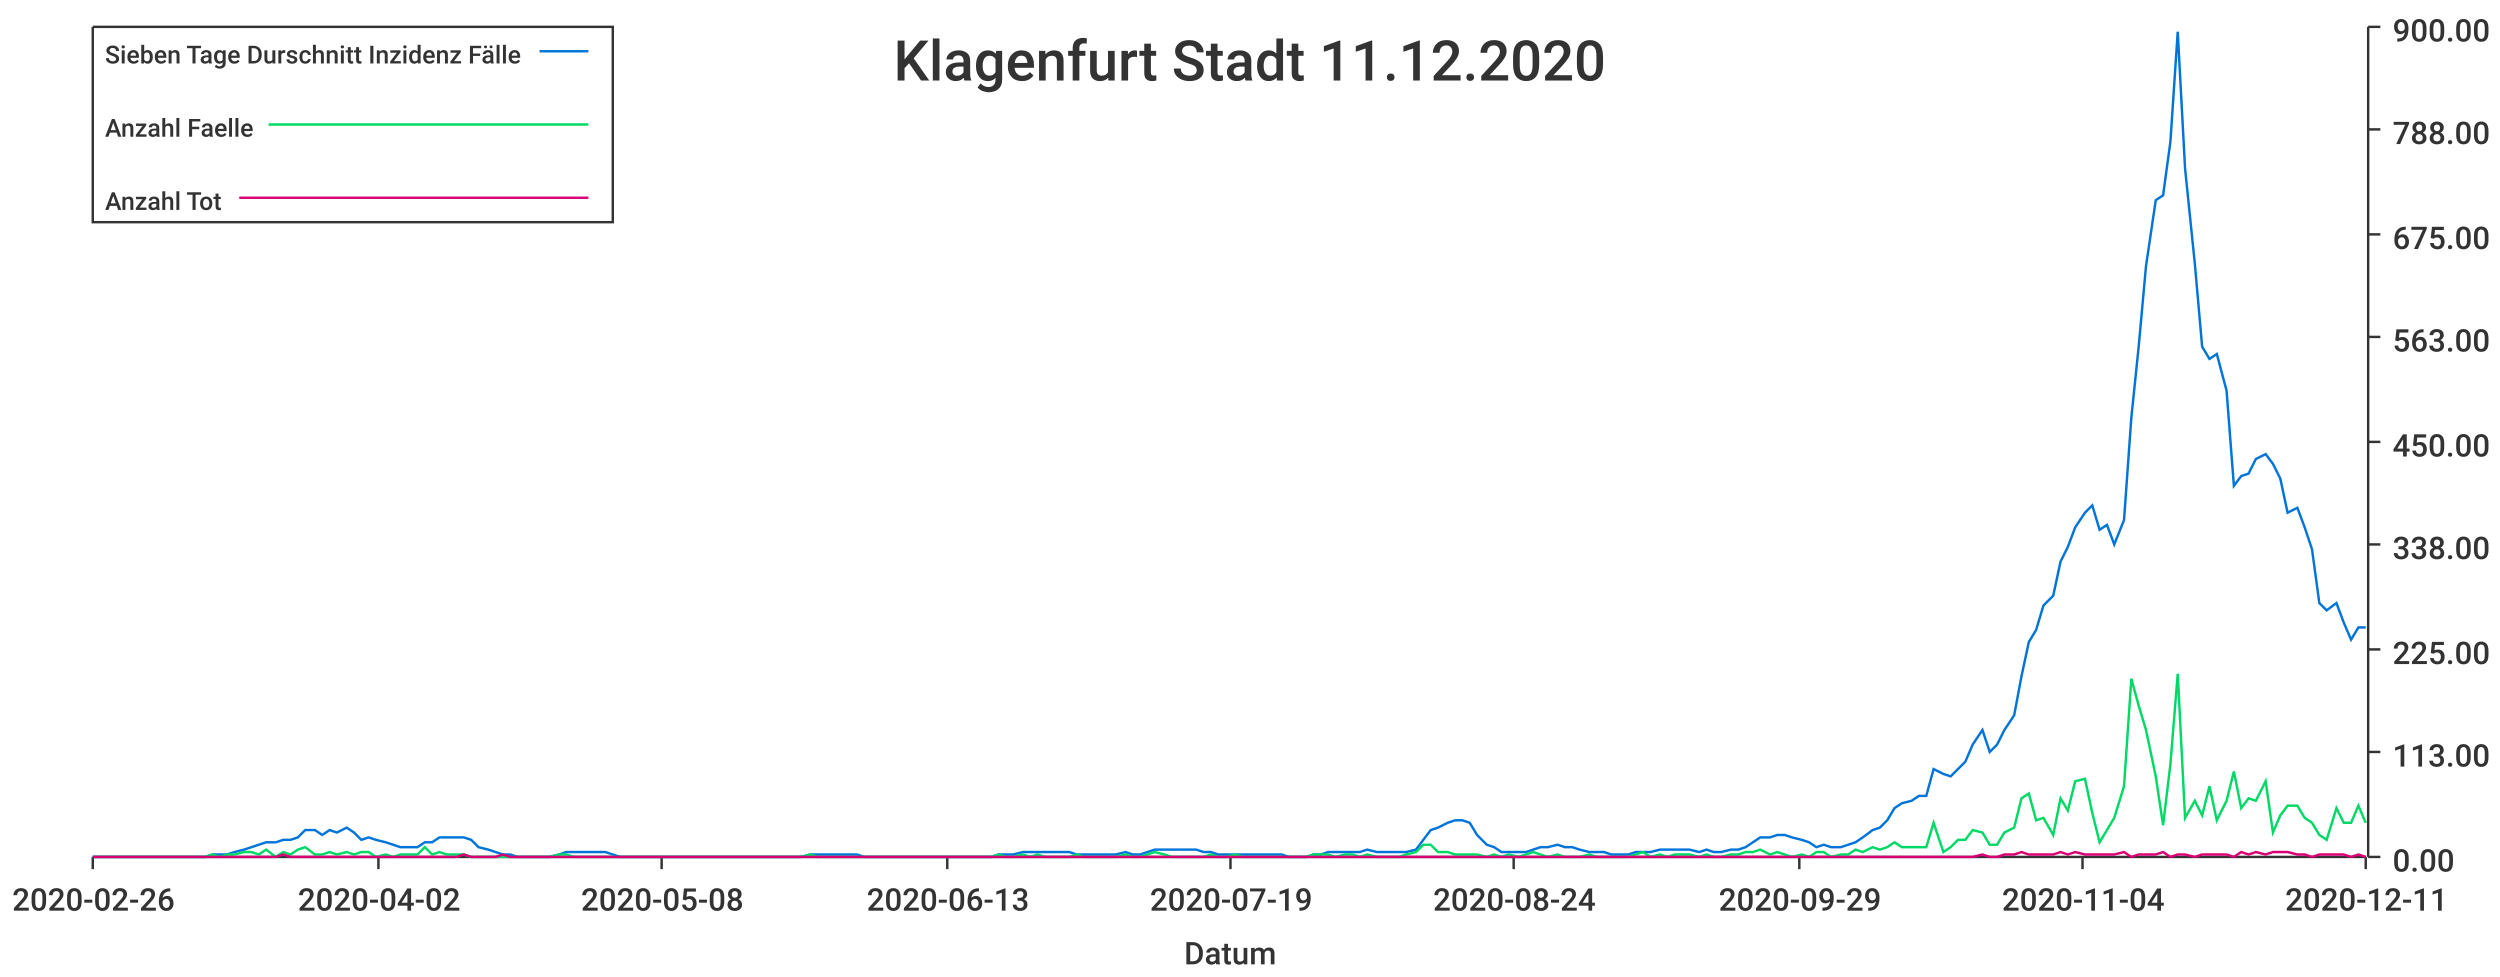
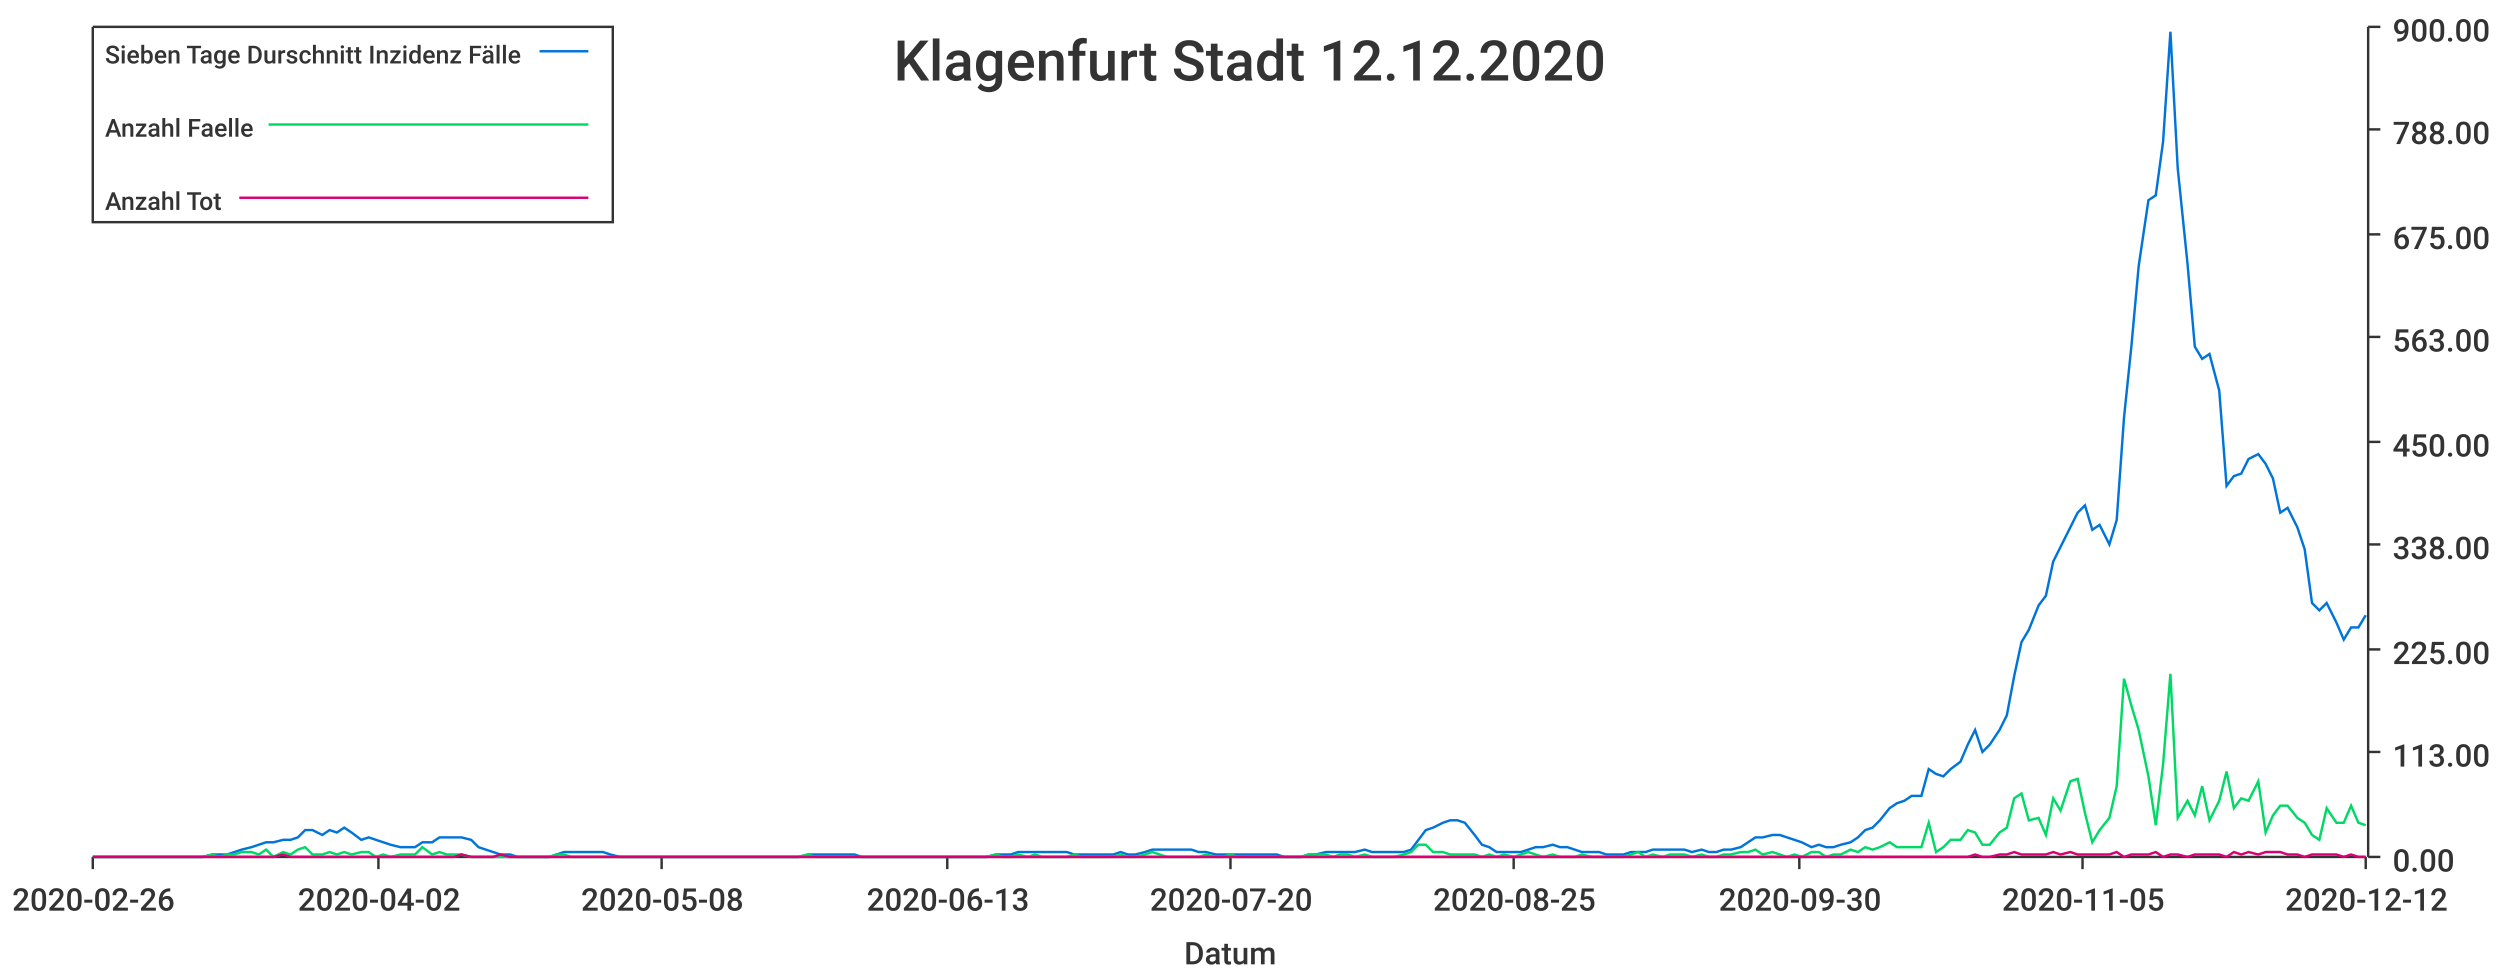
<svg xmlns="http://www.w3.org/2000/svg" width="1024" height="400">\n<path d="M 0 0 L 1024 0 L 1024 400 L 0 400 L 0 0" style="stroke-width:0;stroke:rgba(255,255,255,1.0);fill:rgba(255,255,255,1.0)" />
  <path d="M 38 11 L 969 11 L 969 351 L 38 351 L 38 11" style="stroke-width:0;stroke:rgba(255,255,255,1.0);fill:rgba(255,255,255,1.0)" />
  <path d="M 38 351 L 969 351" style="stroke-width:1;stroke:rgba(51,51,51,1.0);fill:none" />
  <path d="M 38 351 L 38 356" style="stroke-width:1;stroke:rgba(51,51,51,1.0);fill:none" />
  <text x="5" y="373" style="stroke-width:0;stroke:none;fill:rgba(51,51,51,1.0);font-size:12.8px;font-family:'Roboto Medium',sans-serif">2020-02-26</text>
  <path d="M 155 351 L 155 356" style="stroke-width:1;stroke:rgba(51,51,51,1.0);fill:none" />
  <text x="122" y="373" style="stroke-width:0;stroke:none;fill:rgba(51,51,51,1.0);font-size:12.8px;font-family:'Roboto Medium',sans-serif">2020-04-02</text>
  <path d="M 271 351 L 271 356" style="stroke-width:1;stroke:rgba(51,51,51,1.0);fill:none" />
  <text x="238" y="373" style="stroke-width:0;stroke:none;fill:rgba(51,51,51,1.0);font-size:12.8px;font-family:'Roboto Medium',sans-serif">2020-05-08</text>
  <path d="M 388 351 L 388 356" style="stroke-width:1;stroke:rgba(51,51,51,1.0);fill:none" />
  <text x="355" y="373" style="stroke-width:0;stroke:none;fill:rgba(51,51,51,1.0);font-size:12.8px;font-family:'Roboto Medium',sans-serif">2020-06-13</text>
  <path d="M 504 351 L 504 356" style="stroke-width:1;stroke:rgba(51,51,51,1.0);fill:none" />
-   <text x="471" y="373" style="stroke-width:0;stroke:none;fill:rgba(51,51,51,1.0);font-size:12.8px;font-family:'Roboto Medium',sans-serif">2020-07-19</text>
+   <text x="471" y="373" style="stroke-width:0;stroke:none;fill:rgba(51,51,51,1.0);font-size:12.8px;font-family:'Roboto Medium',sans-serif">2020-07-20</text>
  <path d="M 620 351 L 620 356" style="stroke-width:1;stroke:rgba(51,51,51,1.0);fill:none" />
-   <text x="587" y="373" style="stroke-width:0;stroke:none;fill:rgba(51,51,51,1.0);font-size:12.8px;font-family:'Roboto Medium',sans-serif">2020-08-24</text>
+   <text x="587" y="373" style="stroke-width:0;stroke:none;fill:rgba(51,51,51,1.0);font-size:12.8px;font-family:'Roboto Medium',sans-serif">2020-08-25</text>
  <path d="M 737 351 L 737 356" style="stroke-width:1;stroke:rgba(51,51,51,1.0);fill:none" />
-   <text x="704" y="373" style="stroke-width:0;stroke:none;fill:rgba(51,51,51,1.0);font-size:12.8px;font-family:'Roboto Medium',sans-serif">2020-09-29</text>
+   <text x="704" y="373" style="stroke-width:0;stroke:none;fill:rgba(51,51,51,1.0);font-size:12.8px;font-family:'Roboto Medium',sans-serif">2020-09-30</text>
  <path d="M 853 351 L 853 356" style="stroke-width:1;stroke:rgba(51,51,51,1.0);fill:none" />
-   <text x="820" y="373" style="stroke-width:0;stroke:none;fill:rgba(51,51,51,1.0);font-size:12.8px;font-family:'Roboto Medium',sans-serif">2020-11-04</text>
+   <text x="820" y="373" style="stroke-width:0;stroke:none;fill:rgba(51,51,51,1.0);font-size:12.8px;font-family:'Roboto Medium',sans-serif">2020-11-05</text>
  <path d="M 969 351 L 969 356" style="stroke-width:1;stroke:rgba(51,51,51,1.0);fill:none" />
-   <text x="936" y="373" style="stroke-width:0;stroke:none;fill:rgba(51,51,51,1.0);font-size:12.8px;font-family:'Roboto Medium',sans-serif">2020-12-11</text>
+   <text x="936" y="373" style="stroke-width:0;stroke:none;fill:rgba(51,51,51,1.0);font-size:12.8px;font-family:'Roboto Medium',sans-serif">2020-12-12</text>
  <text x="485" y="395" style="stroke-width:0;stroke:none;fill:rgba(51,51,51,1.0);font-size:12.8px;font-family:'Roboto Medium',sans-serif">Datum</text>
  <path d="M 970 351 L 970 11" style="stroke-width:1;stroke:rgba(51,51,51,1.0);fill:none" />
  <path d="M 970 351 L 975 351" style="stroke-width:1;stroke:rgba(51,51,51,1.0);fill:none" />
  <text x="980" y="357" style="stroke-width:0;stroke:none;fill:rgba(51,51,51,1.0);font-size:12.8px;font-family:'Roboto Medium',sans-serif">0.00</text>
  <path d="M 970 308 L 975 308" style="stroke-width:1;stroke:rgba(51,51,51,1.0);fill:none" />
  <text x="980" y="314" style="stroke-width:0;stroke:none;fill:rgba(51,51,51,1.0);font-size:12.8px;font-family:'Roboto Medium',sans-serif">113.00</text>
  <path d="M 970 266 L 975 266" style="stroke-width:1;stroke:rgba(51,51,51,1.0);fill:none" />
  <text x="980" y="272" style="stroke-width:0;stroke:none;fill:rgba(51,51,51,1.0);font-size:12.8px;font-family:'Roboto Medium',sans-serif">225.00</text>
  <path d="M 970 223 L 975 223" style="stroke-width:1;stroke:rgba(51,51,51,1.0);fill:none" />
  <text x="980" y="229" style="stroke-width:0;stroke:none;fill:rgba(51,51,51,1.0);font-size:12.8px;font-family:'Roboto Medium',sans-serif">338.00</text>
  <path d="M 970 181 L 975 181" style="stroke-width:1;stroke:rgba(51,51,51,1.0);fill:none" />
  <text x="980" y="187" style="stroke-width:0;stroke:none;fill:rgba(51,51,51,1.0);font-size:12.8px;font-family:'Roboto Medium',sans-serif">450.00</text>
  <path d="M 970 138 L 975 138" style="stroke-width:1;stroke:rgba(51,51,51,1.0);fill:none" />
  <text x="980" y="144" style="stroke-width:0;stroke:none;fill:rgba(51,51,51,1.0);font-size:12.8px;font-family:'Roboto Medium',sans-serif">563.00</text>
  <path d="M 970 96 L 975 96" style="stroke-width:1;stroke:rgba(51,51,51,1.0);fill:none" />
  <text x="980" y="102" style="stroke-width:0;stroke:none;fill:rgba(51,51,51,1.0);font-size:12.8px;font-family:'Roboto Medium',sans-serif">675.00</text>
  <path d="M 970 53 L 975 53" style="stroke-width:1;stroke:rgba(51,51,51,1.0);fill:none" />
  <text x="980" y="59" style="stroke-width:0;stroke:none;fill:rgba(51,51,51,1.0);font-size:12.8px;font-family:'Roboto Medium',sans-serif">788.00</text>
  <path d="M 970 11 L 975 11" style="stroke-width:1;stroke:rgba(51,51,51,1.0);fill:none" />
  <text x="980" y="17" style="stroke-width:0;stroke:none;fill:rgba(51,51,51,1.0);font-size:12.8px;font-family:'Roboto Medium',sans-serif">900.00</text>
-   <path d="M 38 351 L 42 351 L 45 351 L 48 351 L 51 351 L 55 351 L 58 351 L 61 351 L 64 351 L 67 351 L 71 351 L 74 351 L 77 351 L 80 351 L 84 351 L 87 350 L 90 350 L 93 350 L 96 349 L 100 348 L 103 347 L 106 346 L 109 345 L 113 345 L 116 344 L 119 344 L 122 343 L 125 340 L 129 340 L 132 342 L 135 340 L 138 341 L 142 339 L 145 341 L 148 344 L 151 343 L 154 344 L 158 345 L 161 346 L 164 347 L 167 347 L 171 347 L 174 345 L 177 345 L 180 343 L 183 343 L 187 343 L 190 343 L 193 344 L 196 347 L 200 348 L 203 349 L 206 350 L 209 350 L 212 351 L 216 351 L 219 351 L 222 351 L 225 351 L 229 350 L 232 349 L 235 349 L 238 349 L 241 349 L 245 349 L 248 349 L 251 350 L 254 351 L 258 351 L 261 351 L 264 351 L 267 351 L 270 351 L 274 351 L 277 351 L 280 351 L 283 351 L 287 351 L 290 351 L 293 351 L 296 351 L 299 351 L 303 351 L 306 351 L 309 351 L 312 351 L 316 351 L 319 351 L 322 351 L 325 351 L 328 351 L 332 350 L 335 350 L 338 350 L 341 350 L 345 350 L 348 350 L 351 350 L 354 351 L 357 351 L 361 351 L 364 351 L 367 351 L 370 351 L 374 351 L 377 351 L 380 351 L 383 351 L 386 351 L 390 351 L 393 351 L 396 351 L 399 351 L 403 351 L 406 351 L 409 350 L 412 350 L 415 350 L 419 349 L 422 349 L 425 349 L 428 349 L 432 349 L 435 349 L 438 349 L 441 350 L 444 350 L 448 350 L 451 350 L 454 350 L 457 350 L 461 349 L 464 350 L 467 350 L 470 349 L 473 348 L 477 348 L 480 348 L 483 348 L 486 348 L 490 348 L 493 349 L 496 349 L 499 350 L 502 350 L 506 350 L 509 350 L 512 350 L 515 350 L 518 350 L 522 350 L 525 350 L 528 351 L 531 351 L 535 351 L 538 350 L 541 350 L 544 349 L 547 349 L 551 349 L 554 349 L 557 349 L 560 348 L 564 349 L 567 349 L 570 349 L 573 349 L 576 349 L 580 348 L 583 344 L 586 340 L 589 339 L 593 337 L 596 336 L 599 336 L 602 337 L 605 342 L 609 346 L 612 347 L 615 349 L 618 349 L 622 349 L 625 349 L 628 348 L 631 347 L 634 347 L 638 346 L 641 347 L 644 347 L 647 348 L 651 349 L 654 349 L 657 349 L 660 350 L 663 350 L 667 350 L 670 349 L 673 349 L 676 349 L 680 348 L 683 348 L 686 348 L 689 348 L 692 348 L 696 349 L 699 348 L 702 349 L 705 349 L 709 348 L 712 348 L 715 347 L 718 345 L 721 343 L 725 343 L 728 342 L 731 342 L 734 343 L 738 344 L 741 345 L 744 347 L 747 346 L 750 347 L 754 347 L 757 346 L 760 345 L 763 343 L 767 340 L 770 339 L 773 336 L 776 331 L 779 329 L 783 328 L 786 326 L 789 326 L 792 315 L 796 317 L 799 318 L 802 315 L 805 312 L 808 305 L 812 299 L 815 308 L 818 305 L 821 299 L 825 293 L 828 277 L 831 263 L 834 258 L 837 248 L 841 244 L 844 230 L 847 224 L 850 216 L 854 210 L 857 207 L 860 217 L 863 215 L 866 223 L 870 213 L 873 171 L 876 142 L 879 109 L 883 82 L 886 80 L 889 58 L 892 13 L 895 69 L 899 108 L 902 142 L 905 147 L 908 145 L 912 160 L 915 199 L 918 195 L 921 194 L 924 188 L 928 186 L 931 190 L 934 196 L 937 210 L 941 208 L 944 216 L 947 225 L 950 247 L 953 250 L 957 247 L 960 255 L 963 262 L 966 257 L 969 257" style="stroke-width:1;stroke:rgba(0,116,217,1.0);fill:none" />
-   <path d="M 38 351 L 42 351 L 45 351 L 48 351 L 51 351 L 55 351 L 58 351 L 61 351 L 64 351 L 67 351 L 71 351 L 74 351 L 77 351 L 80 351 L 84 351 L 87 350 L 90 351 L 93 350 L 96 350 L 100 349 L 103 349 L 106 350 L 109 348 L 113 351 L 116 349 L 119 350 L 122 348 L 125 347 L 129 350 L 132 350 L 135 349 L 138 350 L 142 349 L 145 350 L 148 349 L 151 349 L 154 351 L 158 350 L 161 351 L 164 350 L 167 350 L 171 350 L 174 347 L 177 350 L 180 349 L 183 350 L 187 350 L 190 350 L 193 351 L 196 351 L 200 351 L 203 351 L 206 351 L 209 351 L 212 351 L 216 351 L 219 351 L 222 351 L 225 351 L 229 350 L 232 350 L 235 351 L 238 351 L 241 351 L 245 351 L 248 351 L 251 351 L 254 351 L 258 351 L 261 351 L 264 351 L 267 351 L 270 351 L 274 351 L 277 351 L 280 351 L 283 351 L 287 351 L 290 351 L 293 351 L 296 351 L 299 351 L 303 351 L 306 351 L 309 351 L 312 351 L 316 351 L 319 351 L 322 351 L 325 351 L 328 351 L 332 350 L 335 351 L 338 351 L 341 351 L 345 351 L 348 351 L 351 351 L 354 351 L 357 351 L 361 351 L 364 351 L 367 351 L 370 351 L 374 351 L 377 351 L 380 351 L 383 351 L 386 351 L 390 351 L 393 351 L 396 351 L 399 351 L 403 351 L 406 351 L 409 350 L 412 351 L 415 351 L 419 350 L 422 351 L 425 350 L 428 351 L 432 351 L 435 351 L 438 351 L 441 350 L 444 351 L 448 351 L 451 351 L 454 351 L 457 351 L 461 350 L 464 351 L 467 351 L 470 350 L 473 349 L 477 350 L 480 351 L 483 351 L 486 351 L 490 351 L 493 351 L 496 350 L 499 351 L 502 351 L 506 350 L 509 351 L 512 351 L 515 351 L 518 351 L 522 351 L 525 351 L 528 351 L 531 351 L 535 351 L 538 350 L 541 350 L 544 350 L 547 351 L 551 350 L 554 350 L 557 351 L 560 350 L 564 351 L 567 351 L 570 351 L 573 351 L 576 350 L 580 349 L 583 346 L 586 346 L 589 349 L 593 349 L 596 350 L 599 350 L 602 350 L 605 350 L 609 351 L 612 350 L 615 351 L 618 350 L 622 351 L 625 350 L 628 349 L 631 350 L 634 351 L 638 350 L 641 351 L 644 351 L 647 351 L 651 350 L 654 351 L 657 351 L 660 351 L 663 351 L 667 351 L 670 350 L 673 349 L 676 351 L 680 350 L 683 351 L 686 350 L 689 350 L 692 350 L 696 351 L 699 350 L 702 351 L 705 351 L 709 350 L 712 350 L 715 349 L 718 349 L 721 348 L 725 350 L 728 349 L 731 350 L 734 351 L 738 350 L 741 351 L 744 349 L 747 349 L 750 351 L 754 350 L 757 350 L 760 348 L 763 349 L 767 347 L 770 348 L 773 347 L 776 345 L 779 347 L 783 347 L 786 347 L 789 347 L 792 337 L 796 349 L 799 347 L 802 344 L 805 344 L 808 340 L 812 341 L 815 346 L 818 346 L 821 341 L 825 339 L 828 327 L 831 325 L 834 336 L 837 335 L 841 342 L 844 327 L 847 332 L 850 320 L 854 319 L 857 333 L 860 345 L 863 340 L 866 335 L 870 322 L 873 278 L 876 289 L 879 299 L 883 318 L 886 338 L 889 313 L 892 276 L 895 335 L 899 328 L 902 334 L 905 322 L 908 336 L 912 328 L 915 316 L 918 331 L 921 327 L 924 328 L 928 320 L 931 341 L 934 334 L 937 330 L 941 330 L 944 335 L 947 337 L 950 342 L 953 344 L 957 331 L 960 337 L 963 337 L 966 330 L 969 337" style="stroke-width:1;stroke:rgba(0,217,101,1.0);fill:none" />
-   <path d="M 38 351 L 42 351 L 45 351 L 48 351 L 51 351 L 55 351 L 58 351 L 61 351 L 64 351 L 67 351 L 71 351 L 74 351 L 77 351 L 80 351 L 84 351 L 87 351 L 90 351 L 93 351 L 96 351 L 100 351 L 103 351 L 106 351 L 109 351 L 113 351 L 116 350 L 119 351 L 122 351 L 125 351 L 129 351 L 132 351 L 135 351 L 138 351 L 142 351 L 145 351 L 148 351 L 151 351 L 154 351 L 158 351 L 161 351 L 164 351 L 167 351 L 171 351 L 174 351 L 177 351 L 180 351 L 183 351 L 187 351 L 190 350 L 193 351 L 196 351 L 200 351 L 203 351 L 206 350 L 209 351 L 212 351 L 216 351 L 219 351 L 222 351 L 225 351 L 229 351 L 232 351 L 235 351 L 238 351 L 241 351 L 245 351 L 248 351 L 251 351 L 254 351 L 258 351 L 261 351 L 264 351 L 267 351 L 270 351 L 274 351 L 277 351 L 280 351 L 283 351 L 287 351 L 290 351 L 293 351 L 296 351 L 299 351 L 303 351 L 306 351 L 309 351 L 312 351 L 316 351 L 319 351 L 322 351 L 325 351 L 328 351 L 332 351 L 335 351 L 338 351 L 341 351 L 345 351 L 348 351 L 351 351 L 354 351 L 357 351 L 361 351 L 364 351 L 367 351 L 370 351 L 374 351 L 377 351 L 380 351 L 383 351 L 386 351 L 390 351 L 393 351 L 396 351 L 399 351 L 403 351 L 406 351 L 409 351 L 412 351 L 415 351 L 419 351 L 422 351 L 425 351 L 428 351 L 432 351 L 435 351 L 438 351 L 441 351 L 444 351 L 448 351 L 451 351 L 454 351 L 457 351 L 461 351 L 464 351 L 467 351 L 470 351 L 473 351 L 477 351 L 480 351 L 483 351 L 486 351 L 490 351 L 493 351 L 496 351 L 499 351 L 502 351 L 506 351 L 509 351 L 512 351 L 515 351 L 518 351 L 522 351 L 525 351 L 528 351 L 531 351 L 535 351 L 538 351 L 541 351 L 544 351 L 547 351 L 551 351 L 554 351 L 557 351 L 560 351 L 564 351 L 567 351 L 570 351 L 573 351 L 576 351 L 580 351 L 583 351 L 586 351 L 589 351 L 593 351 L 596 351 L 599 351 L 602 351 L 605 351 L 609 351 L 612 351 L 615 351 L 618 351 L 622 351 L 625 351 L 628 351 L 631 351 L 634 351 L 638 351 L 641 351 L 644 351 L 647 351 L 651 351 L 654 351 L 657 351 L 660 351 L 663 351 L 667 351 L 670 351 L 673 351 L 676 351 L 680 351 L 683 351 L 686 351 L 689 351 L 692 351 L 696 351 L 699 351 L 702 351 L 705 351 L 709 351 L 712 351 L 715 351 L 718 351 L 721 351 L 725 351 L 728 351 L 731 351 L 734 351 L 738 351 L 741 351 L 744 351 L 747 351 L 750 351 L 754 351 L 757 351 L 760 351 L 763 351 L 767 351 L 770 351 L 773 351 L 776 351 L 779 351 L 783 351 L 786 351 L 789 351 L 792 351 L 796 351 L 799 351 L 802 351 L 805 351 L 808 351 L 812 350 L 815 351 L 818 351 L 821 350 L 825 350 L 828 349 L 831 350 L 834 350 L 837 350 L 841 350 L 844 349 L 847 350 L 850 349 L 854 350 L 857 350 L 860 350 L 863 350 L 866 350 L 870 349 L 873 351 L 876 350 L 879 350 L 883 350 L 886 349 L 889 351 L 892 350 L 895 350 L 899 351 L 902 350 L 905 350 L 908 350 L 912 350 L 915 351 L 918 349 L 921 350 L 924 349 L 928 350 L 931 349 L 934 349 L 937 349 L 941 350 L 944 350 L 947 351 L 950 350 L 953 350 L 957 350 L 960 350 L 963 351 L 966 350 L 969 351" style="stroke-width:1;stroke:rgba(217,0,116,1.0);fill:none" />
-   <text x="366" y="33" style="stroke-width:0;stroke:none;fill:rgba(51,51,51,1.0);font-size:23.0px;font-family:'Roboto Medium',sans-serif">Klagenfurt Stadt 11.12.2020</text>
+   <path d="M 38 351 L 42 351 L 45 351 L 48 351 L 51 351 L 55 351 L 58 351 L 61 351 L 64 351 L 67 351 L 71 351 L 74 351 L 77 351 L 80 351 L 83 351 L 87 350 L 90 350 L 93 350 L 96 349 L 99 348 L 103 347 L 106 346 L 109 345 L 112 345 L 116 344 L 119 344 L 122 343 L 125 340 L 128 340 L 132 342 L 135 340 L 138 341 L 141 339 L 144 341 L 148 344 L 151 343 L 154 344 L 157 345 L 160 346 L 164 347 L 167 347 L 170 347 L 173 345 L 177 345 L 180 343 L 183 343 L 186 343 L 189 343 L 193 344 L 196 347 L 199 348 L 202 349 L 205 350 L 209 350 L 212 351 L 215 351 L 218 351 L 221 351 L 225 351 L 228 350 L 231 349 L 234 349 L 238 349 L 241 349 L 244 349 L 247 349 L 250 350 L 254 351 L 257 351 L 260 351 L 263 351 L 266 351 L 270 351 L 273 351 L 276 351 L 279 351 L 282 351 L 286 351 L 289 351 L 292 351 L 295 351 L 299 351 L 302 351 L 305 351 L 308 351 L 311 351 L 315 351 L 318 351 L 321 351 L 324 351 L 327 351 L 331 350 L 334 350 L 337 350 L 340 350 L 343 350 L 347 350 L 350 350 L 353 351 L 356 351 L 360 351 L 363 351 L 366 351 L 369 351 L 372 351 L 376 351 L 379 351 L 382 351 L 385 351 L 388 351 L 392 351 L 395 351 L 398 351 L 401 351 L 404 351 L 408 350 L 411 350 L 414 350 L 417 349 L 421 349 L 424 349 L 427 349 L 430 349 L 433 349 L 437 349 L 440 350 L 443 350 L 446 350 L 449 350 L 453 350 L 456 350 L 459 349 L 462 350 L 465 350 L 469 349 L 472 348 L 475 348 L 478 348 L 482 348 L 485 348 L 488 348 L 491 349 L 494 349 L 498 350 L 501 350 L 504 350 L 507 350 L 510 350 L 514 350 L 517 350 L 520 350 L 523 350 L 526 351 L 530 351 L 533 351 L 536 350 L 539 350 L 543 349 L 546 349 L 549 349 L 552 349 L 555 349 L 559 348 L 562 349 L 565 349 L 568 349 L 571 349 L 575 349 L 578 348 L 581 344 L 584 340 L 587 339 L 591 337 L 594 336 L 597 336 L 600 337 L 604 342 L 607 346 L 610 347 L 613 349 L 616 349 L 620 349 L 623 349 L 626 348 L 629 347 L 632 347 L 636 346 L 639 347 L 642 347 L 645 348 L 648 349 L 652 349 L 655 349 L 658 350 L 661 350 L 665 350 L 668 349 L 671 349 L 674 349 L 677 348 L 681 348 L 684 348 L 687 348 L 690 348 L 693 349 L 697 348 L 700 349 L 703 349 L 706 348 L 709 348 L 713 347 L 716 345 L 719 343 L 722 343 L 726 342 L 729 342 L 732 343 L 735 344 L 738 345 L 742 347 L 745 346 L 748 347 L 751 347 L 754 346 L 758 345 L 761 343 L 764 340 L 767 339 L 770 336 L 774 331 L 777 329 L 780 328 L 783 326 L 787 326 L 790 315 L 793 317 L 796 318 L 799 315 L 803 312 L 806 305 L 809 299 L 812 308 L 815 305 L 819 299 L 822 293 L 825 277 L 828 263 L 831 258 L 835 248 L 838 244 L 841 230 L 844 224 L 848 216 L 851 210 L 854 207 L 857 217 L 860 215 L 864 223 L 867 213 L 870 171 L 873 142 L 876 109 L 880 82 L 883 80 L 886 58 L 889 13 L 892 69 L 896 108 L 899 142 L 902 147 L 905 145 L 909 160 L 912 199 L 915 195 L 918 194 L 921 188 L 925 186 L 928 190 L 931 196 L 934 210 L 937 208 L 941 216 L 944 225 L 947 247 L 950 250 L 953 247 L 957 255 L 960 262 L 963 257 L 966 257 L 969 252" style="stroke-width:1;stroke:rgba(0,116,217,1.0);fill:none" />
+   <path d="M 38 351 L 42 351 L 45 351 L 48 351 L 51 351 L 55 351 L 58 351 L 61 351 L 64 351 L 67 351 L 71 351 L 74 351 L 77 351 L 80 351 L 83 351 L 87 350 L 90 351 L 93 350 L 96 350 L 99 349 L 103 349 L 106 350 L 109 348 L 112 351 L 116 349 L 119 350 L 122 348 L 125 347 L 128 350 L 132 350 L 135 349 L 138 350 L 141 349 L 144 350 L 148 349 L 151 349 L 154 351 L 157 350 L 160 351 L 164 350 L 167 350 L 170 350 L 173 347 L 177 350 L 180 349 L 183 350 L 186 350 L 189 350 L 193 351 L 196 351 L 199 351 L 202 351 L 205 351 L 209 351 L 212 351 L 215 351 L 218 351 L 221 351 L 225 351 L 228 350 L 231 350 L 234 351 L 238 351 L 241 351 L 244 351 L 247 351 L 250 351 L 254 351 L 257 351 L 260 351 L 263 351 L 266 351 L 270 351 L 273 351 L 276 351 L 279 351 L 282 351 L 286 351 L 289 351 L 292 351 L 295 351 L 299 351 L 302 351 L 305 351 L 308 351 L 311 351 L 315 351 L 318 351 L 321 351 L 324 351 L 327 351 L 331 350 L 334 351 L 337 351 L 340 351 L 343 351 L 347 351 L 350 351 L 353 351 L 356 351 L 360 351 L 363 351 L 366 351 L 369 351 L 372 351 L 376 351 L 379 351 L 382 351 L 385 351 L 388 351 L 392 351 L 395 351 L 398 351 L 401 351 L 404 351 L 408 350 L 411 351 L 414 351 L 417 350 L 421 351 L 424 350 L 427 351 L 430 351 L 433 351 L 437 351 L 440 350 L 443 351 L 446 351 L 449 351 L 453 351 L 456 351 L 459 350 L 462 351 L 465 351 L 469 350 L 472 349 L 475 350 L 478 351 L 482 351 L 485 351 L 488 351 L 491 351 L 494 350 L 498 351 L 501 351 L 504 350 L 507 351 L 510 351 L 514 351 L 517 351 L 520 351 L 523 351 L 526 351 L 530 351 L 533 351 L 536 350 L 539 350 L 543 350 L 546 351 L 549 350 L 552 350 L 555 351 L 559 350 L 562 351 L 565 351 L 568 351 L 571 351 L 575 350 L 578 349 L 581 346 L 584 346 L 587 349 L 591 349 L 594 350 L 597 350 L 600 350 L 604 350 L 607 351 L 610 350 L 613 351 L 616 350 L 620 351 L 623 350 L 626 349 L 629 350 L 632 351 L 636 350 L 639 351 L 642 351 L 645 351 L 648 350 L 652 351 L 655 351 L 658 351 L 661 351 L 665 351 L 668 350 L 671 349 L 674 351 L 677 350 L 681 351 L 684 350 L 687 350 L 690 350 L 693 351 L 697 350 L 700 351 L 703 351 L 706 350 L 709 350 L 713 349 L 716 349 L 719 348 L 722 350 L 726 349 L 729 350 L 732 351 L 735 350 L 738 351 L 742 349 L 745 349 L 748 351 L 751 350 L 754 350 L 758 348 L 761 349 L 764 347 L 767 348 L 770 347 L 774 345 L 777 347 L 780 347 L 783 347 L 787 347 L 790 337 L 793 349 L 796 347 L 799 344 L 803 344 L 806 340 L 809 341 L 812 346 L 815 346 L 819 341 L 822 339 L 825 327 L 828 325 L 831 336 L 835 335 L 838 342 L 841 327 L 844 332 L 848 320 L 851 319 L 854 333 L 857 345 L 860 340 L 864 335 L 867 322 L 870 278 L 873 289 L 876 299 L 880 318 L 883 338 L 886 313 L 889 276 L 892 335 L 896 328 L 899 334 L 902 322 L 905 336 L 909 328 L 912 316 L 915 331 L 918 327 L 921 328 L 925 320 L 928 341 L 931 334 L 934 330 L 937 330 L 941 335 L 944 337 L 947 342 L 950 344 L 953 331 L 957 337 L 960 337 L 963 330 L 966 337 L 969 338" style="stroke-width:1;stroke:rgba(0,217,101,1.0);fill:none" />
+   <path d="M 38 351 L 42 351 L 45 351 L 48 351 L 51 351 L 55 351 L 58 351 L 61 351 L 64 351 L 67 351 L 71 351 L 74 351 L 77 351 L 80 351 L 83 351 L 87 351 L 90 351 L 93 351 L 96 351 L 99 351 L 103 351 L 106 351 L 109 351 L 112 351 L 116 350 L 119 351 L 122 351 L 125 351 L 128 351 L 132 351 L 135 351 L 138 351 L 141 351 L 144 351 L 148 351 L 151 351 L 154 351 L 157 351 L 160 351 L 164 351 L 167 351 L 170 351 L 173 351 L 177 351 L 180 351 L 183 351 L 186 351 L 189 350 L 193 351 L 196 351 L 199 351 L 202 351 L 205 350 L 209 351 L 212 351 L 215 351 L 218 351 L 221 351 L 225 351 L 228 351 L 231 351 L 234 351 L 238 351 L 241 351 L 244 351 L 247 351 L 250 351 L 254 351 L 257 351 L 260 351 L 263 351 L 266 351 L 270 351 L 273 351 L 276 351 L 279 351 L 282 351 L 286 351 L 289 351 L 292 351 L 295 351 L 299 351 L 302 351 L 305 351 L 308 351 L 311 351 L 315 351 L 318 351 L 321 351 L 324 351 L 327 351 L 331 351 L 334 351 L 337 351 L 340 351 L 343 351 L 347 351 L 350 351 L 353 351 L 356 351 L 360 351 L 363 351 L 366 351 L 369 351 L 372 351 L 376 351 L 379 351 L 382 351 L 385 351 L 388 351 L 392 351 L 395 351 L 398 351 L 401 351 L 404 351 L 408 351 L 411 351 L 414 351 L 417 351 L 421 351 L 424 351 L 427 351 L 430 351 L 433 351 L 437 351 L 440 351 L 443 351 L 446 351 L 449 351 L 453 351 L 456 351 L 459 351 L 462 351 L 465 351 L 469 351 L 472 351 L 475 351 L 478 351 L 482 351 L 485 351 L 488 351 L 491 351 L 494 351 L 498 351 L 501 351 L 504 351 L 507 351 L 510 351 L 514 351 L 517 351 L 520 351 L 523 351 L 526 351 L 530 351 L 533 351 L 536 351 L 539 351 L 543 351 L 546 351 L 549 351 L 552 351 L 555 351 L 559 351 L 562 351 L 565 351 L 568 351 L 571 351 L 575 351 L 578 351 L 581 351 L 584 351 L 587 351 L 591 351 L 594 351 L 597 351 L 600 351 L 604 351 L 607 351 L 610 351 L 613 351 L 616 351 L 620 351 L 623 351 L 626 351 L 629 351 L 632 351 L 636 351 L 639 351 L 642 351 L 645 351 L 648 351 L 652 351 L 655 351 L 658 351 L 661 351 L 665 351 L 668 351 L 671 351 L 674 351 L 677 351 L 681 351 L 684 351 L 687 351 L 690 351 L 693 351 L 697 351 L 700 351 L 703 351 L 706 351 L 709 351 L 713 351 L 716 351 L 719 351 L 722 351 L 726 351 L 729 351 L 732 351 L 735 351 L 738 351 L 742 351 L 745 351 L 748 351 L 751 351 L 754 351 L 758 351 L 761 351 L 764 351 L 767 351 L 770 351 L 774 351 L 777 351 L 780 351 L 783 351 L 787 351 L 790 351 L 793 351 L 796 351 L 799 351 L 803 351 L 806 351 L 809 350 L 812 351 L 815 351 L 819 350 L 822 350 L 825 349 L 828 350 L 831 350 L 835 350 L 838 350 L 841 349 L 844 350 L 848 349 L 851 350 L 854 350 L 857 350 L 860 350 L 864 350 L 867 349 L 870 351 L 873 350 L 876 350 L 880 350 L 883 349 L 886 351 L 889 350 L 892 350 L 896 351 L 899 350 L 902 350 L 905 350 L 909 350 L 912 351 L 915 349 L 918 350 L 921 349 L 925 350 L 928 349 L 931 349 L 934 349 L 937 350 L 941 350 L 944 351 L 947 350 L 950 350 L 953 350 L 957 350 L 960 351 L 963 350 L 966 351 L 969 351" style="stroke-width:1;stroke:rgba(217,0,116,1.0);fill:none" />
+   <text x="366" y="33" style="stroke-width:0;stroke:none;fill:rgba(51,51,51,1.0);font-size:23.0px;font-family:'Roboto Medium',sans-serif">Klagenfurt Stadt 12.12.2020</text>
  <path d="M 38 11 L 251 11 L 251 91 L 38 91 L 38 11" style="stroke-width:1;stroke:rgba(51,51,51,1.0);fill:rgba(255,255,255,1.0)" />
  <text x="43" y="26" style="stroke-width:0;stroke:none;fill:rgba(51,51,51,1.0);font-size:10.2px;font-family:'Roboto Medium',sans-serif">Sieben Tage Durschnitt Inzidenz Fälle</text>
  <path d="M 221 21 L 241 21" style="stroke-width:1;stroke:rgba(0,116,217,1.0);fill:none" />
  <text x="43" y="56" style="stroke-width:0;stroke:none;fill:rgba(51,51,51,1.0);font-size:10.2px;font-family:'Roboto Medium',sans-serif">Anzahl Faelle</text>
  <path d="M 110 51 L 241 51" style="stroke-width:1;stroke:rgba(0,217,101,1.0);fill:none" />
  <text x="43" y="86" style="stroke-width:0;stroke:none;fill:rgba(51,51,51,1.0);font-size:10.2px;font-family:'Roboto Medium',sans-serif">Anzahl Tot</text>
  <path d="M 98 81 L 241 81" style="stroke-width:1;stroke:rgba(217,0,116,1.0);fill:none" />
</svg>
